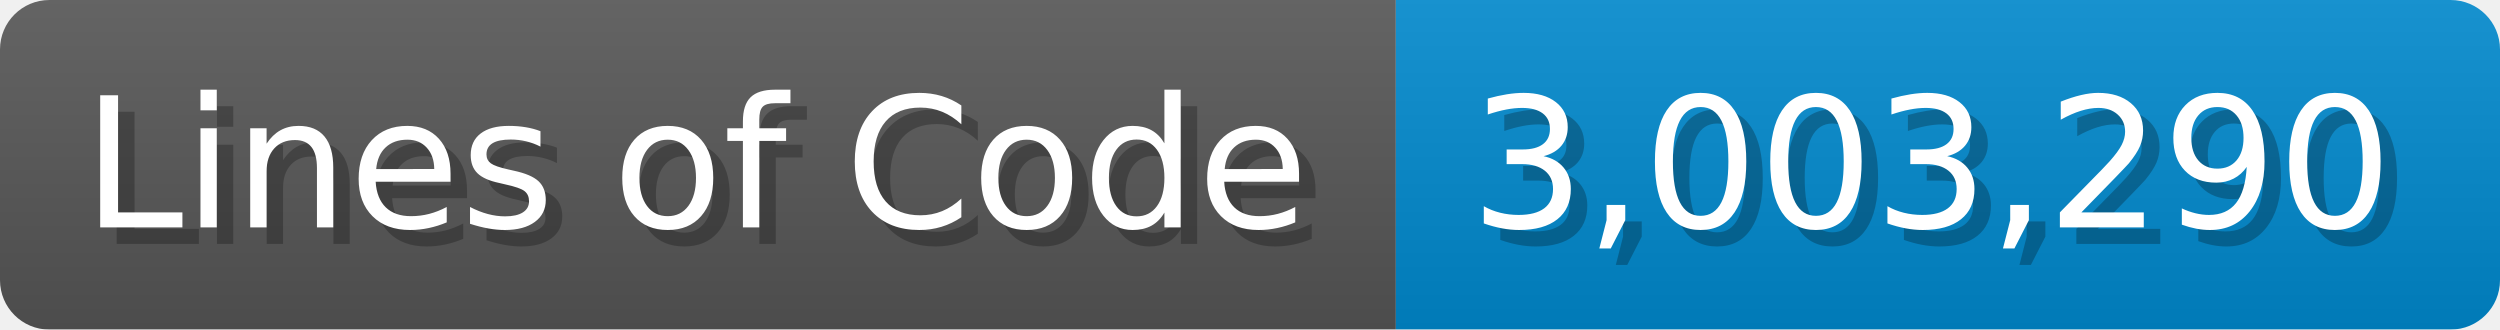
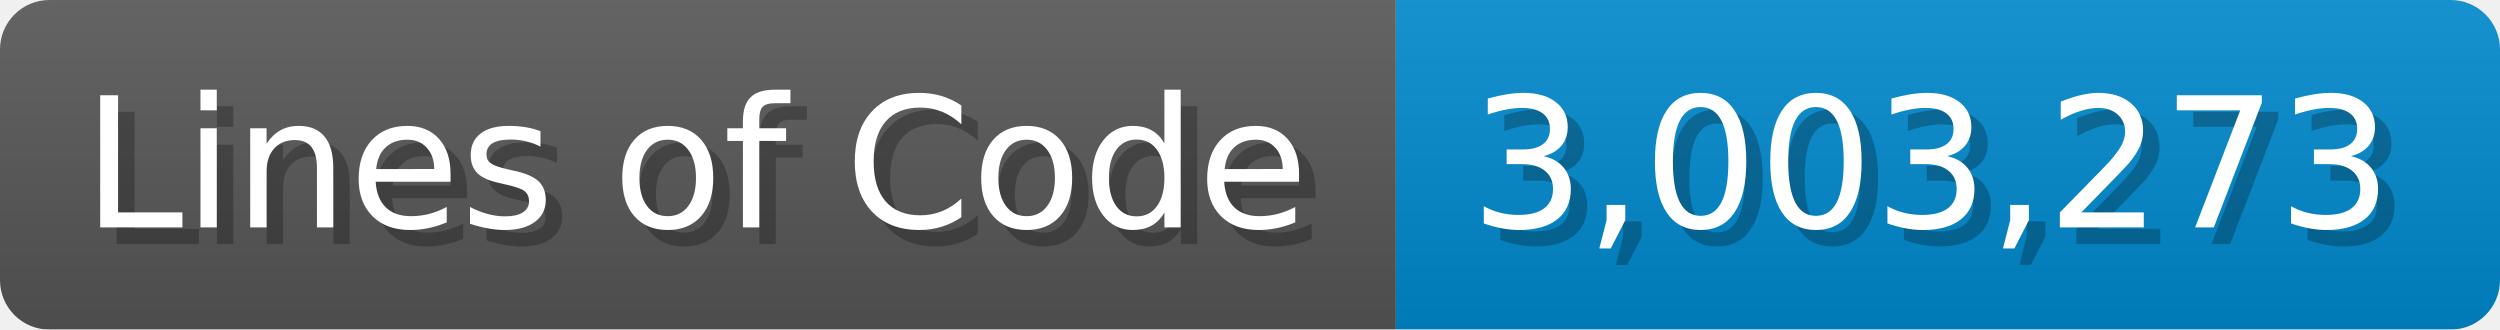
<svg xmlns="http://www.w3.org/2000/svg" width="151.7" height="20" viewBox="0 0 1517 200">
  <linearGradient id="a" x2="0" y2="100%">
    <stop offset="0" stop-opacity=".1" stop-color="#EEE" />
    <stop offset="1" stop-opacity=".1" />
  </linearGradient>
  <mask id="m">
    <rect width="1517" height="200" rx="30" fill="#FFF" />
  </mask>
  <g mask="url(#m)">
    <rect width="847" height="200" fill="#555" />
    <rect width="670" height="200" fill="#08C" x="847" />
    <rect width="1517" height="200" fill="url(#a)" />
  </g>
  <g fill="#fff" text-anchor="start" font-family="Verdana,DejaVu Sans,sans-serif" font-size="110">
    <text x="60" y="148" textLength="747" fill="#000" opacity="0.25">Lines of Code</text>
    <text x="50" y="138" textLength="747">Lines of Code</text>
-     <text x="902" y="148" textLength="570" fill="#000" opacity="0.25">3,003,290</text>
-     <text x="892" y="138" textLength="570">3,003,290</text>
+     <text x="902" y="148" textLength="570" fill="#000" opacity="0.25">3,003,273</text>
+     <text x="892" y="138" textLength="570">3,003,273</text>
  </g>
</svg>
